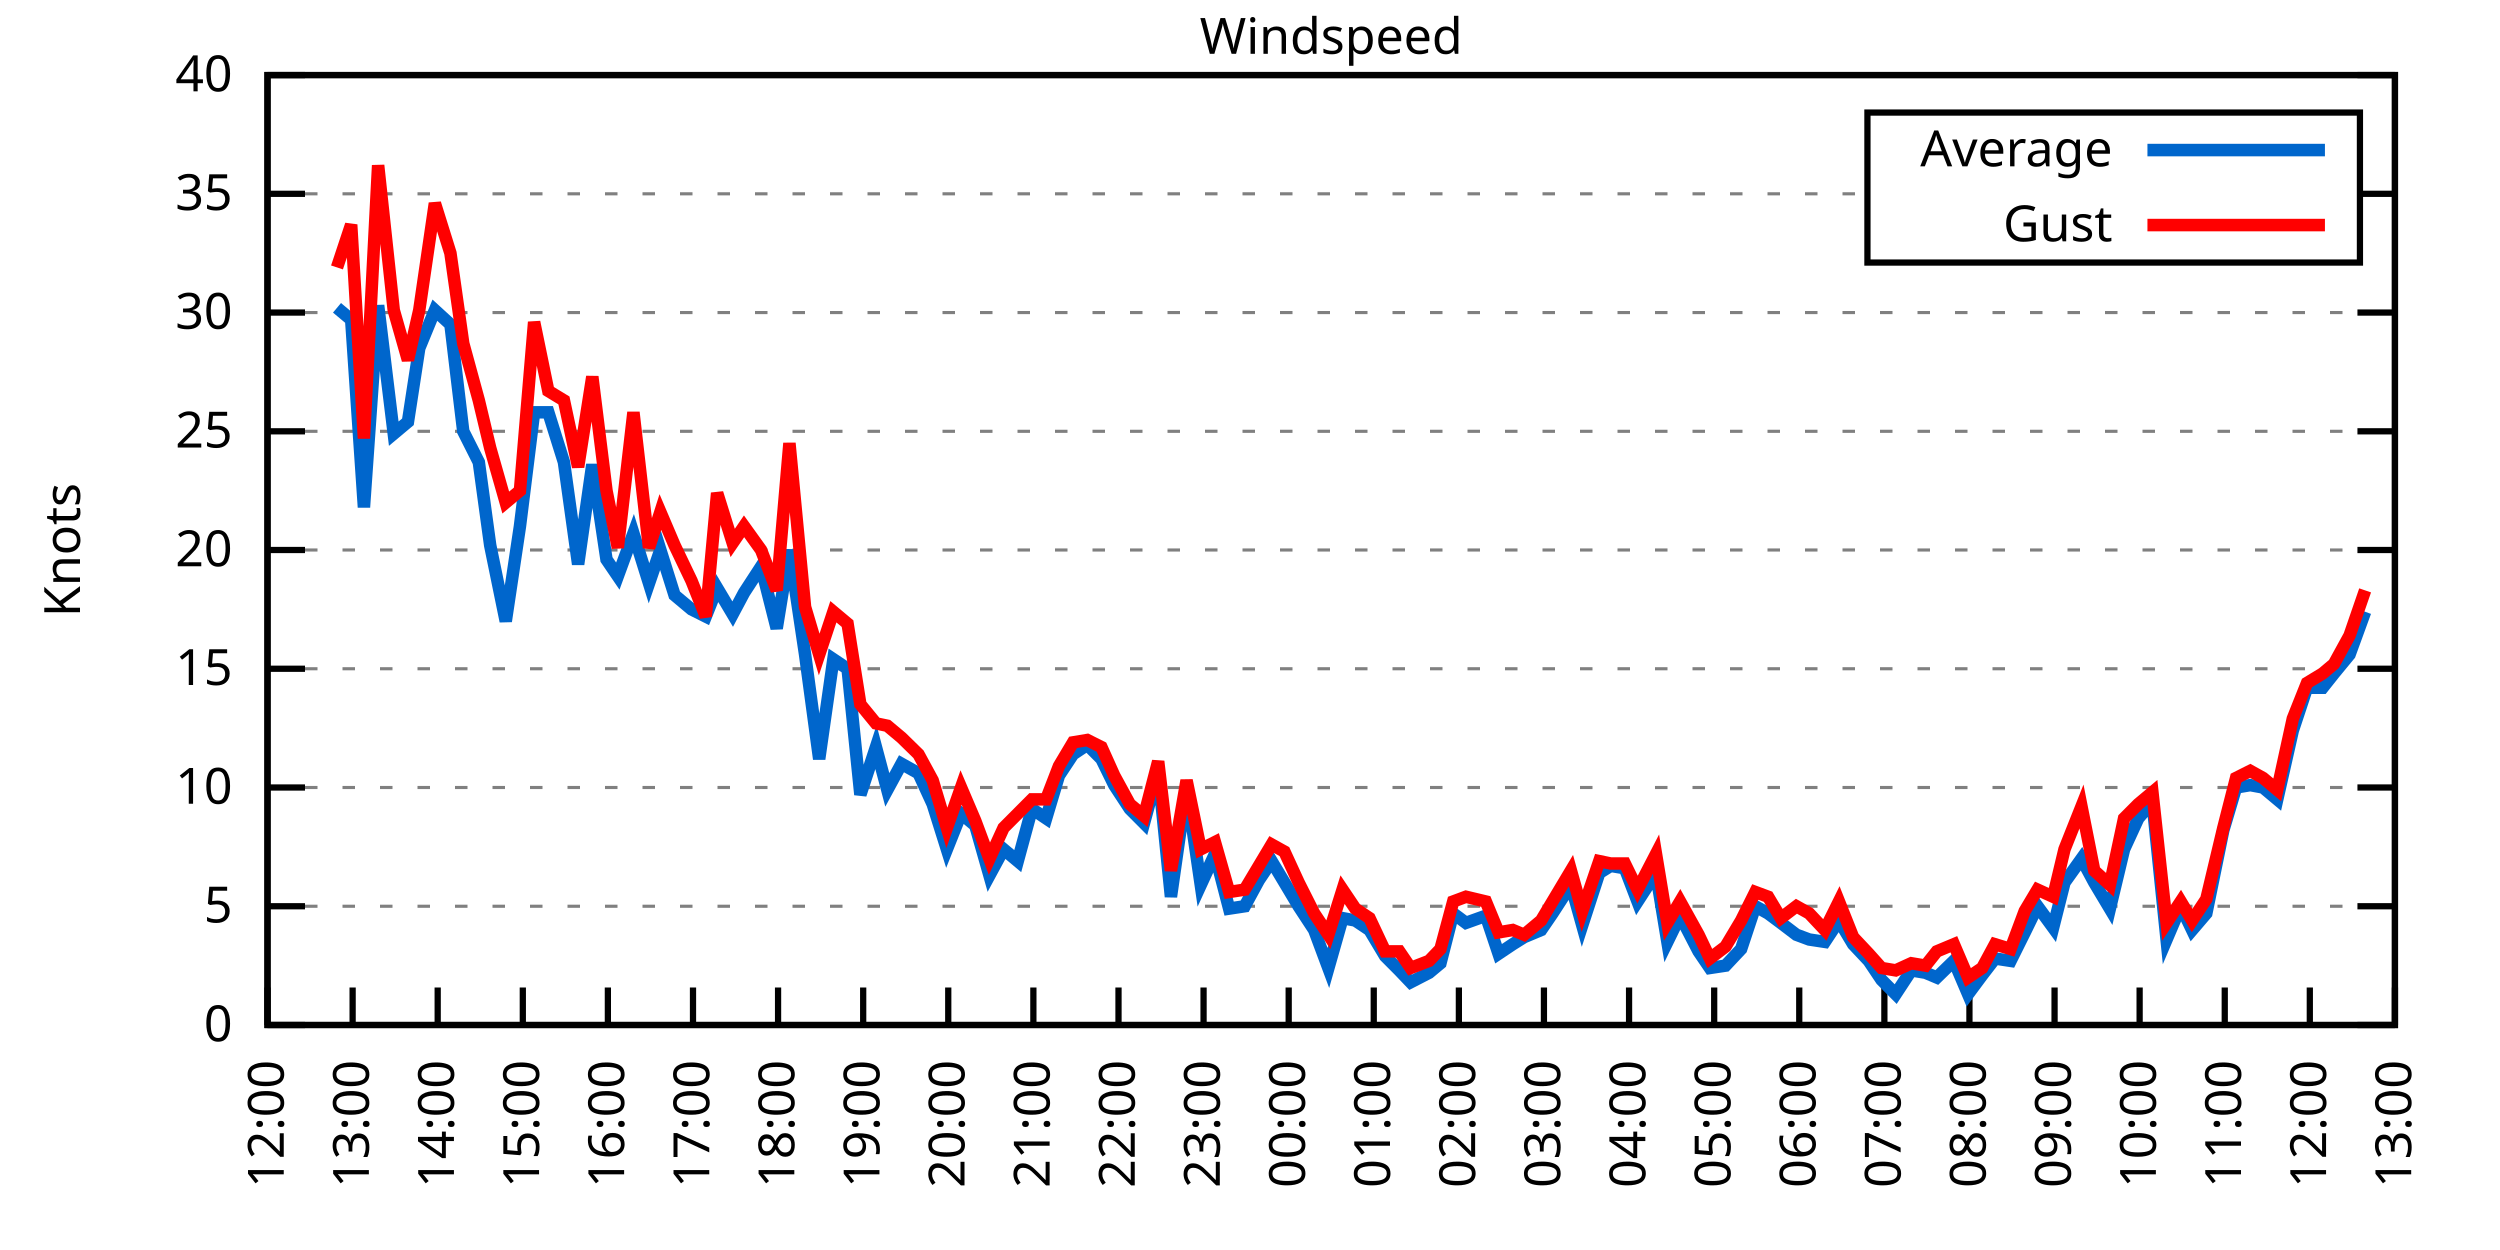
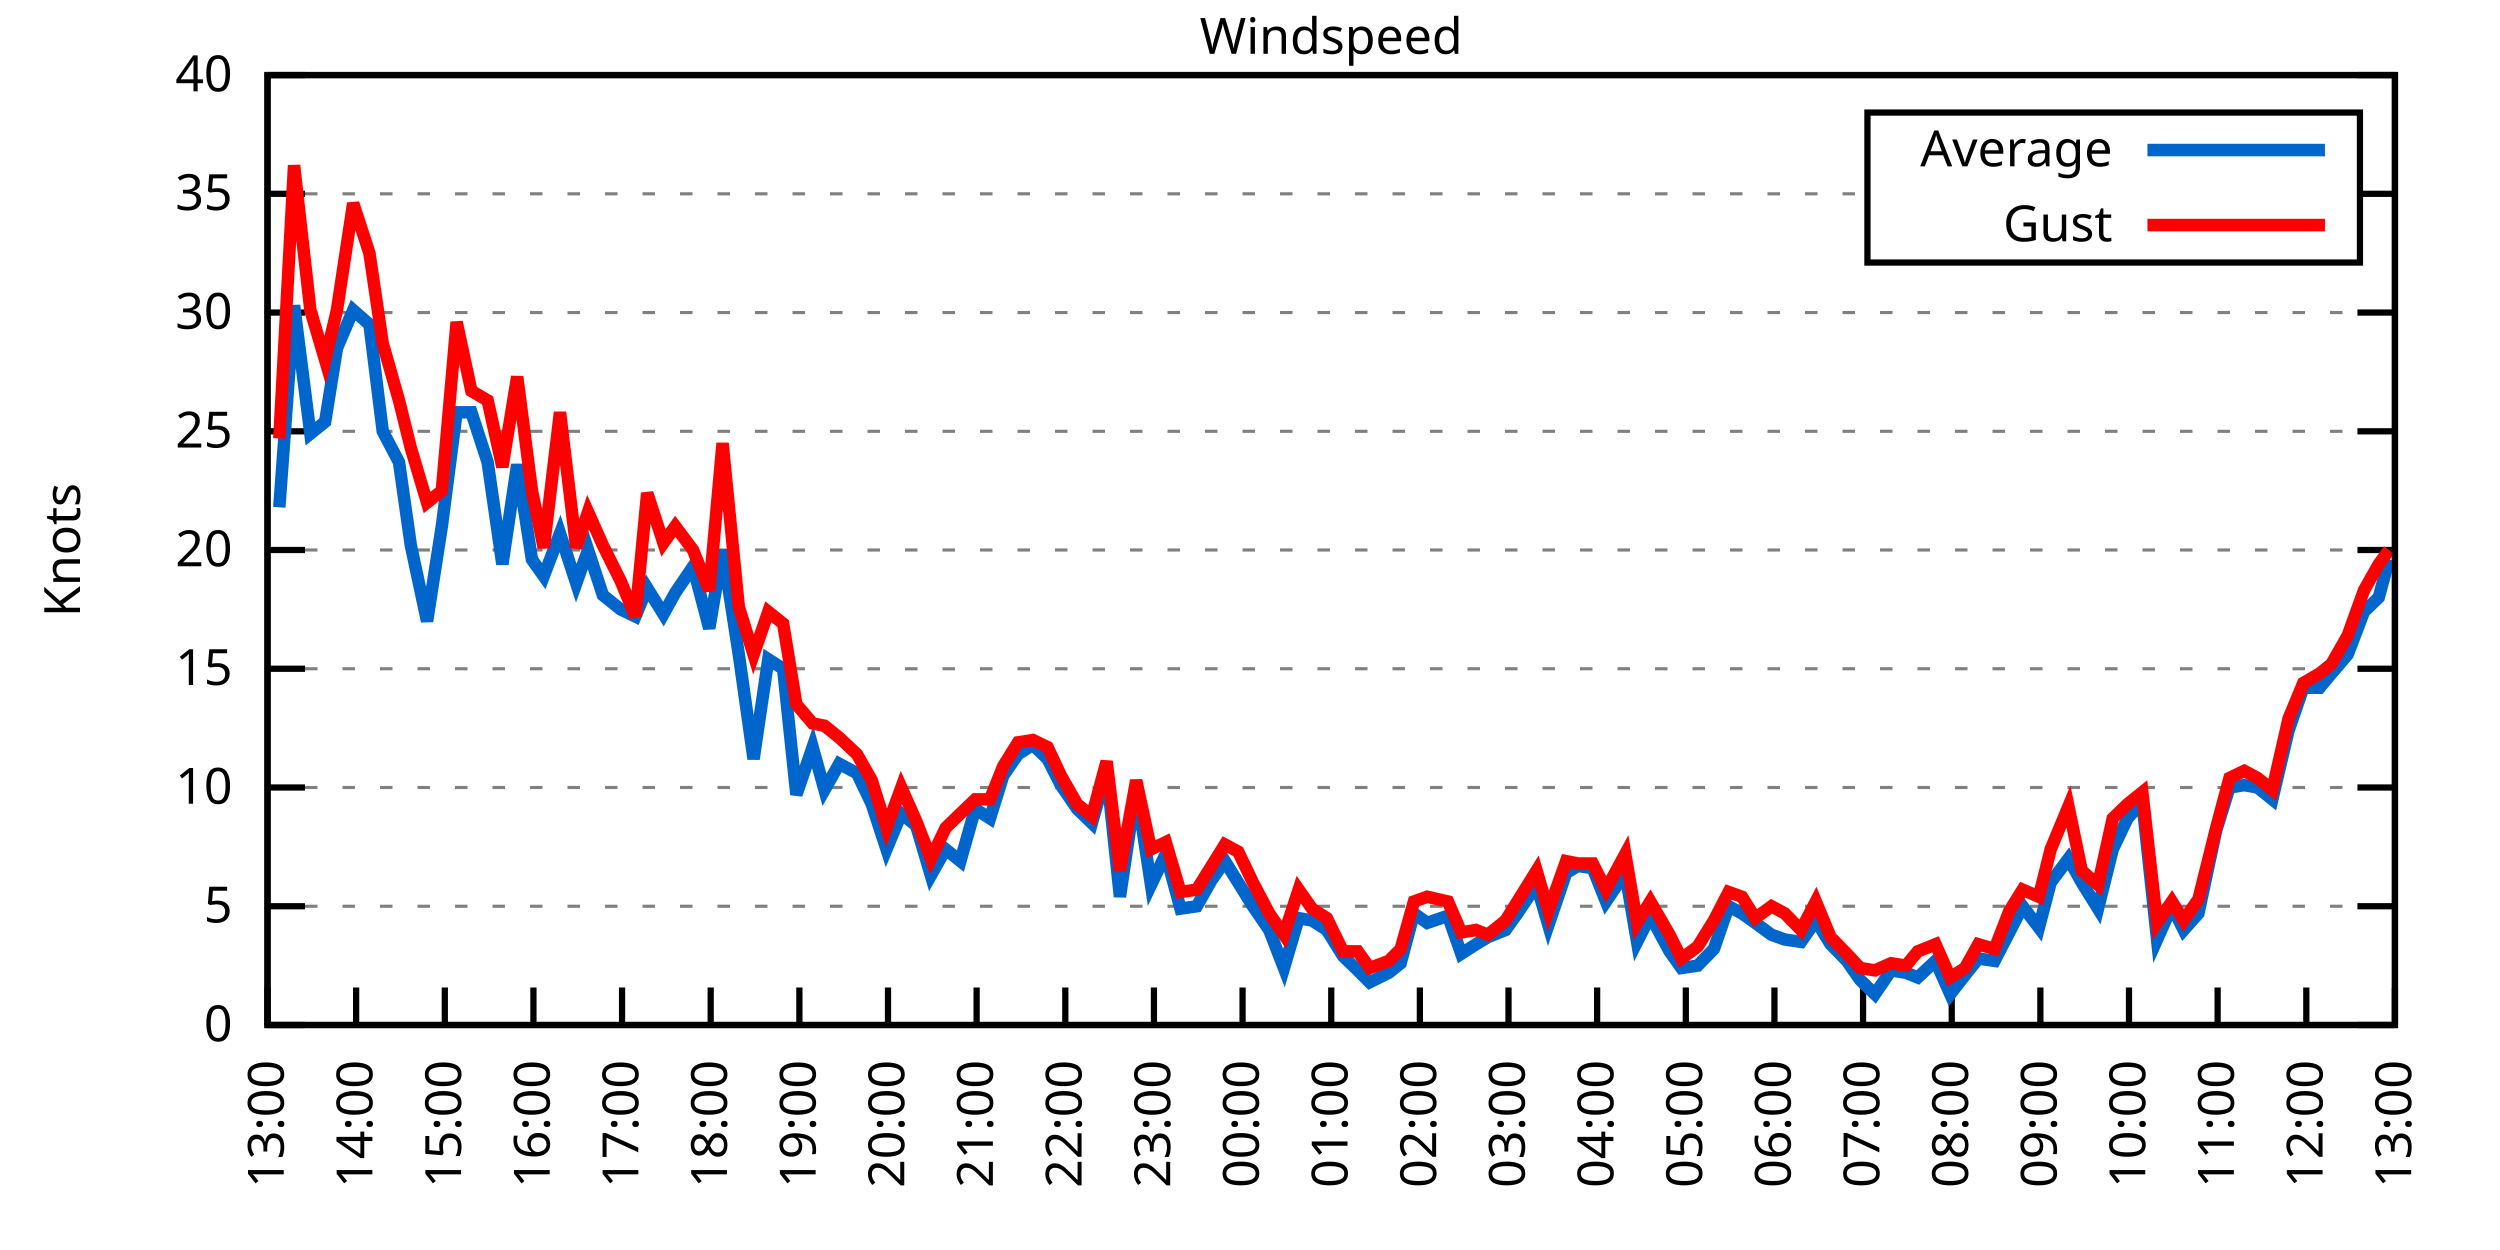
<svg xmlns="http://www.w3.org/2000/svg" xmlns:xlink="http://www.w3.org/1999/xlink" width="400" height="200" viewBox="0 0 400 200">
  <g id="gnuplot_canvas">
    <rect x="0" y="0" width="400" height="200" fill="none" />
    <defs>
      <circle id="gpDot" r="0.5" stroke-width="0.5" stroke="currentColor" />
      <path id="gpPt0" stroke-width="0.333" stroke="currentColor" d="M-1,0 h2 M0,-1 v2" />
      <path id="gpPt1" stroke-width="0.333" stroke="currentColor" d="M-1,-1 L1,1 M1,-1 L-1,1" />
      <path id="gpPt2" stroke-width="0.333" stroke="currentColor" d="M-1,0 L1,0 M0,-1 L0,1 M-1,-1 L1,1 M-1,1 L1,-1" />
      <rect id="gpPt3" stroke-width="0.333" stroke="currentColor" x="-1" y="-1" width="2" height="2" />
      <rect id="gpPt4" stroke-width="0.333" stroke="currentColor" fill="currentColor" x="-1" y="-1" width="2" height="2" />
      <circle id="gpPt5" stroke-width="0.333" stroke="currentColor" cx="0" cy="0" r="1" />
      <use xlink:href="#gpPt5" id="gpPt6" fill="currentColor" stroke="none" />
      <path id="gpPt7" stroke-width="0.333" stroke="currentColor" d="M0,-1.33 L-1.33,0.67 L1.33,0.67 z" />
      <use xlink:href="#gpPt7" id="gpPt8" fill="currentColor" stroke="none" />
      <use xlink:href="#gpPt7" id="gpPt9" stroke="currentColor" transform="rotate(180)" />
      <use xlink:href="#gpPt9" id="gpPt10" fill="currentColor" stroke="none" />
      <use xlink:href="#gpPt3" id="gpPt11" stroke="currentColor" transform="rotate(45)" />
      <use xlink:href="#gpPt11" id="gpPt12" fill="currentColor" stroke="none" />
      <path id="gpPt13" stroke-width="0.333" stroke="currentColor" d="M0,1.330 L1.265,0.411 L0.782,-1.067 L-0.782,-1.076 L-1.265,0.411 z" />
      <use xlink:href="#gpPt13" id="gpPt14" fill="currentColor" stroke="none" />
      <filter id="textbox" filterUnits="objectBoundingBox" x="0" y="0" height="1" width="1">
        <feFlood flood-color="white" flood-opacity="1" result="bgnd" />
        <feComposite in="SourceGraphic" in2="bgnd" operator="atop" />
      </filter>
      <filter id="greybox" filterUnits="objectBoundingBox" x="0" y="0" height="1" width="1">
        <feFlood flood-color="lightgrey" flood-opacity="1" result="grey" />
        <feComposite in="SourceGraphic" in2="grey" operator="atop" />
      </filter>
    </defs>
    <g fill="none" color="white" stroke="currentColor" stroke-width="1.00" stroke-linecap="butt" stroke-linejoin="miter">
</g>
    <g fill="none" color="black" stroke="currentColor" stroke-width="1.00" stroke-linecap="butt" stroke-linejoin="miter">
      <g stroke="none" shape-rendering="crispEdges">
        <polygon fill="rgb(255, 255, 255)" points="42.80,164.00 383.18,164.00 383.18,12.02 42.80,12.02 " />
      </g>
    </g>
    <g fill="none" color="black" stroke="currentColor" stroke-width="1.00" stroke-linecap="butt" stroke-linejoin="miter">
</g>
    <g fill="none" color="black" stroke="black" stroke-width="0.50" stroke-linecap="butt" stroke-linejoin="miter">
</g>
    <g fill="none" color="gray" stroke="currentColor" stroke-width="0.50" stroke-linecap="butt" stroke-linejoin="miter">
      <path stroke="gray" stroke-dasharray="2,4" class="gridline" d="M42.80,164.00 L383.19,164.00  " />
    </g>
    <g fill="none" color="gray" stroke="gray" stroke-width="1.00" stroke-linecap="butt" stroke-linejoin="miter">
</g>
    <g fill="none" color="black" stroke="currentColor" stroke-width="1.00" stroke-linecap="butt" stroke-linejoin="miter">
      <path stroke="black" d="M42.80,164.00 L48.80,164.00 M383.19,164.00 L377.19,164.00  " />
      <g transform="translate(37.20,166.60)" stroke="none" fill="black" font-family="Sans" font-size="8.00" text-anchor="end">
        <text>
          <tspan font-family="Sans"> 0</tspan>
        </text>
      </g>
    </g>
    <g fill="none" color="black" stroke="currentColor" stroke-width="1.00" stroke-linecap="butt" stroke-linejoin="miter">
</g>
    <g fill="none" color="black" stroke="black" stroke-width="0.50" stroke-linecap="butt" stroke-linejoin="miter">
</g>
    <g fill="none" color="gray" stroke="currentColor" stroke-width="0.50" stroke-linecap="butt" stroke-linejoin="miter">
      <path stroke="gray" stroke-dasharray="2,4" class="gridline" d="M42.80,145.00 L383.19,145.00  " />
    </g>
    <g fill="none" color="gray" stroke="gray" stroke-width="1.00" stroke-linecap="butt" stroke-linejoin="miter">
</g>
    <g fill="none" color="black" stroke="currentColor" stroke-width="1.00" stroke-linecap="butt" stroke-linejoin="miter">
      <path stroke="black" d="M42.80,145.00 L48.80,145.00 M383.19,145.00 L377.19,145.00  " />
      <g transform="translate(37.20,147.60)" stroke="none" fill="black" font-family="Sans" font-size="8.00" text-anchor="end">
        <text>
          <tspan font-family="Sans"> 5</tspan>
        </text>
      </g>
    </g>
    <g fill="none" color="black" stroke="currentColor" stroke-width="1.00" stroke-linecap="butt" stroke-linejoin="miter">
</g>
    <g fill="none" color="black" stroke="black" stroke-width="0.50" stroke-linecap="butt" stroke-linejoin="miter">
</g>
    <g fill="none" color="gray" stroke="currentColor" stroke-width="0.50" stroke-linecap="butt" stroke-linejoin="miter">
      <path stroke="gray" stroke-dasharray="2,4" class="gridline" d="M42.80,126.00 L383.19,126.00  " />
    </g>
    <g fill="none" color="gray" stroke="gray" stroke-width="1.00" stroke-linecap="butt" stroke-linejoin="miter">
</g>
    <g fill="none" color="black" stroke="currentColor" stroke-width="1.00" stroke-linecap="butt" stroke-linejoin="miter">
      <path stroke="black" d="M42.80,126.00 L48.80,126.00 M383.19,126.00 L377.19,126.00  " />
      <g transform="translate(37.20,128.60)" stroke="none" fill="black" font-family="Sans" font-size="8.00" text-anchor="end">
        <text>
          <tspan font-family="Sans"> 10</tspan>
        </text>
      </g>
    </g>
    <g fill="none" color="black" stroke="currentColor" stroke-width="1.00" stroke-linecap="butt" stroke-linejoin="miter">
</g>
    <g fill="none" color="black" stroke="black" stroke-width="0.50" stroke-linecap="butt" stroke-linejoin="miter">
</g>
    <g fill="none" color="gray" stroke="currentColor" stroke-width="0.50" stroke-linecap="butt" stroke-linejoin="miter">
      <path stroke="gray" stroke-dasharray="2,4" class="gridline" d="M42.80,107.00 L383.19,107.00  " />
    </g>
    <g fill="none" color="gray" stroke="gray" stroke-width="1.00" stroke-linecap="butt" stroke-linejoin="miter">
</g>
    <g fill="none" color="black" stroke="currentColor" stroke-width="1.00" stroke-linecap="butt" stroke-linejoin="miter">
      <path stroke="black" d="M42.80,107.00 L48.80,107.00 M383.19,107.00 L377.19,107.00  " />
      <g transform="translate(37.20,109.60)" stroke="none" fill="black" font-family="Sans" font-size="8.00" text-anchor="end">
        <text>
          <tspan font-family="Sans"> 15</tspan>
        </text>
      </g>
    </g>
    <g fill="none" color="black" stroke="currentColor" stroke-width="1.00" stroke-linecap="butt" stroke-linejoin="miter">
</g>
    <g fill="none" color="black" stroke="black" stroke-width="0.50" stroke-linecap="butt" stroke-linejoin="miter">
</g>
    <g fill="none" color="gray" stroke="currentColor" stroke-width="0.50" stroke-linecap="butt" stroke-linejoin="miter">
      <path stroke="gray" stroke-dasharray="2,4" class="gridline" d="M42.80,88.00 L383.19,88.00  " />
    </g>
    <g fill="none" color="gray" stroke="gray" stroke-width="1.00" stroke-linecap="butt" stroke-linejoin="miter">
</g>
    <g fill="none" color="black" stroke="currentColor" stroke-width="1.00" stroke-linecap="butt" stroke-linejoin="miter">
      <path stroke="black" d="M42.80,88.00 L48.80,88.00 M383.19,88.00 L377.19,88.00  " />
      <g transform="translate(37.20,90.60)" stroke="none" fill="black" font-family="Sans" font-size="8.00" text-anchor="end">
        <text>
          <tspan font-family="Sans"> 20</tspan>
        </text>
      </g>
    </g>
    <g fill="none" color="black" stroke="currentColor" stroke-width="1.00" stroke-linecap="butt" stroke-linejoin="miter">
</g>
    <g fill="none" color="black" stroke="black" stroke-width="0.50" stroke-linecap="butt" stroke-linejoin="miter">
</g>
    <g fill="none" color="gray" stroke="currentColor" stroke-width="0.50" stroke-linecap="butt" stroke-linejoin="miter">
      <path stroke="gray" stroke-dasharray="2,4" class="gridline" d="M42.80,69.01 L383.19,69.01  " />
    </g>
    <g fill="none" color="gray" stroke="gray" stroke-width="1.00" stroke-linecap="butt" stroke-linejoin="miter">
</g>
    <g fill="none" color="black" stroke="currentColor" stroke-width="1.00" stroke-linecap="butt" stroke-linejoin="miter">
      <path stroke="black" d="M42.80,69.01 L48.80,69.01 M383.19,69.01 L377.19,69.01  " />
      <g transform="translate(37.20,71.61)" stroke="none" fill="black" font-family="Sans" font-size="8.00" text-anchor="end">
        <text>
          <tspan font-family="Sans"> 25</tspan>
        </text>
      </g>
    </g>
    <g fill="none" color="black" stroke="currentColor" stroke-width="1.00" stroke-linecap="butt" stroke-linejoin="miter">
</g>
    <g fill="none" color="black" stroke="black" stroke-width="0.50" stroke-linecap="butt" stroke-linejoin="miter">
</g>
    <g fill="none" color="gray" stroke="currentColor" stroke-width="0.50" stroke-linecap="butt" stroke-linejoin="miter">
      <path stroke="gray" stroke-dasharray="2,4" class="gridline" d="M42.80,50.01 L383.19,50.01  " />
    </g>
    <g fill="none" color="gray" stroke="gray" stroke-width="1.00" stroke-linecap="butt" stroke-linejoin="miter">
</g>
    <g fill="none" color="black" stroke="currentColor" stroke-width="1.00" stroke-linecap="butt" stroke-linejoin="miter">
      <path stroke="black" d="M42.80,50.01 L48.80,50.01 M383.19,50.01 L377.19,50.01  " />
      <g transform="translate(37.20,52.61)" stroke="none" fill="black" font-family="Sans" font-size="8.00" text-anchor="end">
        <text>
          <tspan font-family="Sans"> 30</tspan>
        </text>
      </g>
    </g>
    <g fill="none" color="black" stroke="currentColor" stroke-width="1.00" stroke-linecap="butt" stroke-linejoin="miter">
</g>
    <g fill="none" color="black" stroke="black" stroke-width="0.50" stroke-linecap="butt" stroke-linejoin="miter">
</g>
    <g fill="none" color="gray" stroke="currentColor" stroke-width="0.50" stroke-linecap="butt" stroke-linejoin="miter">
      <path stroke="gray" stroke-dasharray="2,4" class="gridline" d="M42.80,31.01 L298.79,31.01 M377.59,31.01 L383.19,31.01  " />
    </g>
    <g fill="none" color="gray" stroke="gray" stroke-width="1.00" stroke-linecap="butt" stroke-linejoin="miter">
</g>
    <g fill="none" color="black" stroke="currentColor" stroke-width="1.00" stroke-linecap="butt" stroke-linejoin="miter">
      <path stroke="black" d="M42.80,31.01 L48.80,31.01 M383.19,31.01 L377.19,31.01  " />
      <g transform="translate(37.20,33.61)" stroke="none" fill="black" font-family="Sans" font-size="8.00" text-anchor="end">
        <text>
          <tspan font-family="Sans"> 35</tspan>
        </text>
      </g>
    </g>
    <g fill="none" color="black" stroke="currentColor" stroke-width="1.00" stroke-linecap="butt" stroke-linejoin="miter">
</g>
    <g fill="none" color="black" stroke="black" stroke-width="0.50" stroke-linecap="butt" stroke-linejoin="miter">
</g>
    <g fill="none" color="gray" stroke="currentColor" stroke-width="0.50" stroke-linecap="butt" stroke-linejoin="miter">
      <path stroke="gray" stroke-dasharray="2,4" class="gridline" d="M42.80,12.01 L383.19,12.01  " />
    </g>
    <g fill="none" color="gray" stroke="gray" stroke-width="1.00" stroke-linecap="butt" stroke-linejoin="miter">
</g>
    <g fill="none" color="black" stroke="currentColor" stroke-width="1.00" stroke-linecap="butt" stroke-linejoin="miter">
      <path stroke="black" d="M42.80,12.01 L48.80,12.01 M383.19,12.01 L377.19,12.01  " />
      <g transform="translate(37.20,14.61)" stroke="none" fill="black" font-family="Sans" font-size="8.00" text-anchor="end">
        <text>
          <tspan font-family="Sans"> 40</tspan>
        </text>
      </g>
    </g>
    <g fill="none" color="black" stroke="currentColor" stroke-width="1.00" stroke-linecap="butt" stroke-linejoin="miter">
      <path stroke="black" d="M42.80,164.00 L42.80,158.00  " />
      <g transform="translate(45.40,169.60) rotate(270.00)" stroke="none" fill="black" font-family="Sans" font-size="8.00" text-anchor="end">
        <text>
-           <tspan font-family="Sans">12:00</tspan>
-         </text>
-       </g>
-     </g>
-     <g fill="none" color="black" stroke="currentColor" stroke-width="1.00" stroke-linecap="butt" stroke-linejoin="miter">
-       <path stroke="black" d="M56.42,164.00 L56.42,158.00  " />
-       <g transform="translate(59.02,169.60) rotate(270.00)" stroke="none" fill="black" font-family="Sans" font-size="8.00" text-anchor="end">
-         <text>
          <tspan font-family="Sans">13:00</tspan>
        </text>
      </g>
    </g>
    <g fill="none" color="black" stroke="currentColor" stroke-width="1.00" stroke-linecap="butt" stroke-linejoin="miter">
-       <path stroke="black" d="M70.03,164.00 L70.03,158.00  " />
-       <g transform="translate(72.63,169.60) rotate(270.00)" stroke="none" fill="black" font-family="Sans" font-size="8.00" text-anchor="end">
+       <path stroke="black" d="M56.98,164.00 L56.98,158.00  " />
+       <g transform="translate(59.58,169.60) rotate(270.00)" stroke="none" fill="black" font-family="Sans" font-size="8.00" text-anchor="end">
        <text>
          <tspan font-family="Sans">14:00</tspan>
        </text>
      </g>
    </g>
    <g fill="none" color="black" stroke="currentColor" stroke-width="1.00" stroke-linecap="butt" stroke-linejoin="miter">
-       <path stroke="black" d="M83.65,164.00 L83.65,158.00  " />
-       <g transform="translate(86.25,169.60) rotate(270.00)" stroke="none" fill="black" font-family="Sans" font-size="8.00" text-anchor="end">
+       <path stroke="black" d="M71.17,164.00 L71.17,158.00  " />
+       <g transform="translate(73.77,169.60) rotate(270.00)" stroke="none" fill="black" font-family="Sans" font-size="8.00" text-anchor="end">
        <text>
          <tspan font-family="Sans">15:00</tspan>
        </text>
      </g>
    </g>
    <g fill="none" color="black" stroke="currentColor" stroke-width="1.00" stroke-linecap="butt" stroke-linejoin="miter">
-       <path stroke="black" d="M97.26,164.00 L97.26,158.00  " />
-       <g transform="translate(99.86,169.60) rotate(270.00)" stroke="none" fill="black" font-family="Sans" font-size="8.00" text-anchor="end">
+       <path stroke="black" d="M85.35,164.00 L85.35,158.00  " />
+       <g transform="translate(87.95,169.60) rotate(270.00)" stroke="none" fill="black" font-family="Sans" font-size="8.00" text-anchor="end">
        <text>
          <tspan font-family="Sans">16:00</tspan>
        </text>
      </g>
    </g>
    <g fill="none" color="black" stroke="currentColor" stroke-width="1.00" stroke-linecap="butt" stroke-linejoin="miter">
-       <path stroke="black" d="M110.88,164.00 L110.88,158.00  " />
-       <g transform="translate(113.48,169.60) rotate(270.00)" stroke="none" fill="black" font-family="Sans" font-size="8.00" text-anchor="end">
+       <path stroke="black" d="M99.53,164.00 L99.53,158.00  " />
+       <g transform="translate(102.13,169.60) rotate(270.00)" stroke="none" fill="black" font-family="Sans" font-size="8.00" text-anchor="end">
        <text>
          <tspan font-family="Sans">17:00</tspan>
        </text>
      </g>
    </g>
    <g fill="none" color="black" stroke="currentColor" stroke-width="1.00" stroke-linecap="butt" stroke-linejoin="miter">
-       <path stroke="black" d="M124.49,164.00 L124.49,158.00  " />
-       <g transform="translate(127.09,169.60) rotate(270.00)" stroke="none" fill="black" font-family="Sans" font-size="8.00" text-anchor="end">
+       <path stroke="black" d="M113.71,164.00 L113.71,158.00  " />
+       <g transform="translate(116.31,169.60) rotate(270.00)" stroke="none" fill="black" font-family="Sans" font-size="8.00" text-anchor="end">
        <text>
          <tspan font-family="Sans">18:00</tspan>
        </text>
      </g>
    </g>
    <g fill="none" color="black" stroke="currentColor" stroke-width="1.00" stroke-linecap="butt" stroke-linejoin="miter">
-       <path stroke="black" d="M138.11,164.00 L138.11,158.00  " />
-       <g transform="translate(140.71,169.60) rotate(270.00)" stroke="none" fill="black" font-family="Sans" font-size="8.00" text-anchor="end">
+       <path stroke="black" d="M127.90,164.00 L127.90,158.00  " />
+       <g transform="translate(130.50,169.60) rotate(270.00)" stroke="none" fill="black" font-family="Sans" font-size="8.00" text-anchor="end">
        <text>
          <tspan font-family="Sans">19:00</tspan>
        </text>
      </g>
    </g>
    <g fill="none" color="black" stroke="currentColor" stroke-width="1.00" stroke-linecap="butt" stroke-linejoin="miter">
-       <path stroke="black" d="M151.72,164.00 L151.72,158.00  " />
-       <g transform="translate(154.32,169.60) rotate(270.00)" stroke="none" fill="black" font-family="Sans" font-size="8.00" text-anchor="end">
+       <path stroke="black" d="M142.08,164.00 L142.08,158.00  " />
+       <g transform="translate(144.68,169.60) rotate(270.00)" stroke="none" fill="black" font-family="Sans" font-size="8.00" text-anchor="end">
        <text>
          <tspan font-family="Sans">20:00</tspan>
        </text>
      </g>
    </g>
    <g fill="none" color="black" stroke="currentColor" stroke-width="1.00" stroke-linecap="butt" stroke-linejoin="miter">
-       <path stroke="black" d="M165.34,164.00 L165.34,158.00  " />
-       <g transform="translate(167.94,169.60) rotate(270.00)" stroke="none" fill="black" font-family="Sans" font-size="8.00" text-anchor="end">
+       <path stroke="black" d="M156.26,164.00 L156.26,158.00  " />
+       <g transform="translate(158.86,169.60) rotate(270.00)" stroke="none" fill="black" font-family="Sans" font-size="8.00" text-anchor="end">
        <text>
          <tspan font-family="Sans">21:00</tspan>
        </text>
      </g>
    </g>
    <g fill="none" color="black" stroke="currentColor" stroke-width="1.00" stroke-linecap="butt" stroke-linejoin="miter">
-       <path stroke="black" d="M178.96,164.00 L178.96,158.00  " />
-       <g transform="translate(181.56,169.60) rotate(270.00)" stroke="none" fill="black" font-family="Sans" font-size="8.00" text-anchor="end">
+       <path stroke="black" d="M170.45,164.00 L170.45,158.00  " />
+       <g transform="translate(173.05,169.60) rotate(270.00)" stroke="none" fill="black" font-family="Sans" font-size="8.00" text-anchor="end">
        <text>
          <tspan font-family="Sans">22:00</tspan>
        </text>
      </g>
    </g>
    <g fill="none" color="black" stroke="currentColor" stroke-width="1.00" stroke-linecap="butt" stroke-linejoin="miter">
-       <path stroke="black" d="M192.57,164.00 L192.57,158.00  " />
-       <g transform="translate(195.17,169.60) rotate(270.00)" stroke="none" fill="black" font-family="Sans" font-size="8.00" text-anchor="end">
+       <path stroke="black" d="M184.63,164.00 L184.63,158.00  " />
+       <g transform="translate(187.23,169.60) rotate(270.00)" stroke="none" fill="black" font-family="Sans" font-size="8.00" text-anchor="end">
        <text>
          <tspan font-family="Sans">23:00</tspan>
        </text>
      </g>
    </g>
    <g fill="none" color="black" stroke="currentColor" stroke-width="1.00" stroke-linecap="butt" stroke-linejoin="miter">
-       <path stroke="black" d="M206.19,164.00 L206.19,158.00  " />
-       <g transform="translate(208.79,169.60) rotate(270.00)" stroke="none" fill="black" font-family="Sans" font-size="8.00" text-anchor="end">
+       <path stroke="black" d="M198.81,164.00 L198.81,158.00  " />
+       <g transform="translate(201.41,169.60) rotate(270.00)" stroke="none" fill="black" font-family="Sans" font-size="8.00" text-anchor="end">
        <text>
          <tspan font-family="Sans">00:00</tspan>
        </text>
      </g>
    </g>
    <g fill="none" color="black" stroke="currentColor" stroke-width="1.00" stroke-linecap="butt" stroke-linejoin="miter">
-       <path stroke="black" d="M219.80,164.00 L219.80,158.00  " />
-       <g transform="translate(222.40,169.60) rotate(270.00)" stroke="none" fill="black" font-family="Sans" font-size="8.00" text-anchor="end">
+       <path stroke="black" d="M213.00,164.00 L213.00,158.00  " />
+       <g transform="translate(215.60,169.60) rotate(270.00)" stroke="none" fill="black" font-family="Sans" font-size="8.00" text-anchor="end">
        <text>
          <tspan font-family="Sans">01:00</tspan>
        </text>
      </g>
    </g>
    <g fill="none" color="black" stroke="currentColor" stroke-width="1.00" stroke-linecap="butt" stroke-linejoin="miter">
-       <path stroke="black" d="M233.42,164.00 L233.42,158.00  " />
-       <g transform="translate(236.02,169.60) rotate(270.00)" stroke="none" fill="black" font-family="Sans" font-size="8.00" text-anchor="end">
+       <path stroke="black" d="M227.18,164.00 L227.18,158.00  " />
+       <g transform="translate(229.78,169.60) rotate(270.00)" stroke="none" fill="black" font-family="Sans" font-size="8.00" text-anchor="end">
        <text>
          <tspan font-family="Sans">02:00</tspan>
        </text>
      </g>
    </g>
    <g fill="none" color="black" stroke="currentColor" stroke-width="1.00" stroke-linecap="butt" stroke-linejoin="miter">
-       <path stroke="black" d="M247.03,164.00 L247.03,158.00  " />
-       <g transform="translate(249.63,169.60) rotate(270.00)" stroke="none" fill="black" font-family="Sans" font-size="8.00" text-anchor="end">
+       <path stroke="black" d="M241.36,164.00 L241.36,158.00  " />
+       <g transform="translate(243.96,169.60) rotate(270.00)" stroke="none" fill="black" font-family="Sans" font-size="8.00" text-anchor="end">
        <text>
          <tspan font-family="Sans">03:00</tspan>
        </text>
      </g>
    </g>
    <g fill="none" color="black" stroke="currentColor" stroke-width="1.00" stroke-linecap="butt" stroke-linejoin="miter">
-       <path stroke="black" d="M260.65,164.00 L260.65,158.00  " />
-       <g transform="translate(263.25,169.60) rotate(270.00)" stroke="none" fill="black" font-family="Sans" font-size="8.00" text-anchor="end">
+       <path stroke="black" d="M255.54,164.00 L255.54,158.00  " />
+       <g transform="translate(258.14,169.60) rotate(270.00)" stroke="none" fill="black" font-family="Sans" font-size="8.00" text-anchor="end">
        <text>
          <tspan font-family="Sans">04:00</tspan>
        </text>
      </g>
    </g>
    <g fill="none" color="black" stroke="currentColor" stroke-width="1.00" stroke-linecap="butt" stroke-linejoin="miter">
-       <path stroke="black" d="M274.27,164.00 L274.27,158.00  " />
-       <g transform="translate(276.87,169.60) rotate(270.00)" stroke="none" fill="black" font-family="Sans" font-size="8.00" text-anchor="end">
+       <path stroke="black" d="M269.73,164.00 L269.73,158.00  " />
+       <g transform="translate(272.33,169.60) rotate(270.00)" stroke="none" fill="black" font-family="Sans" font-size="8.00" text-anchor="end">
        <text>
          <tspan font-family="Sans">05:00</tspan>
        </text>
      </g>
    </g>
    <g fill="none" color="black" stroke="currentColor" stroke-width="1.00" stroke-linecap="butt" stroke-linejoin="miter">
-       <path stroke="black" d="M287.88,164.00 L287.88,158.00  " />
-       <g transform="translate(290.48,169.60) rotate(270.00)" stroke="none" fill="black" font-family="Sans" font-size="8.00" text-anchor="end">
+       <path stroke="black" d="M283.91,164.00 L283.91,158.00  " />
+       <g transform="translate(286.51,169.60) rotate(270.00)" stroke="none" fill="black" font-family="Sans" font-size="8.00" text-anchor="end">
        <text>
          <tspan font-family="Sans">06:00</tspan>
        </text>
      </g>
    </g>
    <g fill="none" color="black" stroke="currentColor" stroke-width="1.00" stroke-linecap="butt" stroke-linejoin="miter">
-       <path stroke="black" d="M301.50,164.00 L301.50,158.00  " />
-       <g transform="translate(304.10,169.60) rotate(270.00)" stroke="none" fill="black" font-family="Sans" font-size="8.00" text-anchor="end">
+       <path stroke="black" d="M298.09,164.00 L298.09,158.00  " />
+       <g transform="translate(300.69,169.60) rotate(270.00)" stroke="none" fill="black" font-family="Sans" font-size="8.00" text-anchor="end">
        <text>
          <tspan font-family="Sans">07:00</tspan>
        </text>
      </g>
    </g>
    <g fill="none" color="black" stroke="currentColor" stroke-width="1.00" stroke-linecap="butt" stroke-linejoin="miter">
-       <path stroke="black" d="M315.11,164.00 L315.11,158.00  " />
-       <g transform="translate(317.71,169.60) rotate(270.00)" stroke="none" fill="black" font-family="Sans" font-size="8.00" text-anchor="end">
+       <path stroke="black" d="M312.28,164.00 L312.28,158.00  " />
+       <g transform="translate(314.88,169.60) rotate(270.00)" stroke="none" fill="black" font-family="Sans" font-size="8.00" text-anchor="end">
        <text>
          <tspan font-family="Sans">08:00</tspan>
        </text>
      </g>
    </g>
    <g fill="none" color="black" stroke="currentColor" stroke-width="1.00" stroke-linecap="butt" stroke-linejoin="miter">
-       <path stroke="black" d="M328.73,164.00 L328.73,158.00  " />
-       <g transform="translate(331.33,169.60) rotate(270.00)" stroke="none" fill="black" font-family="Sans" font-size="8.00" text-anchor="end">
+       <path stroke="black" d="M326.46,164.00 L326.46,158.00  " />
+       <g transform="translate(329.06,169.60) rotate(270.00)" stroke="none" fill="black" font-family="Sans" font-size="8.00" text-anchor="end">
        <text>
          <tspan font-family="Sans">09:00</tspan>
        </text>
      </g>
    </g>
    <g fill="none" color="black" stroke="currentColor" stroke-width="1.00" stroke-linecap="butt" stroke-linejoin="miter">
-       <path stroke="black" d="M342.34,164.00 L342.34,158.00  " />
-       <g transform="translate(344.94,169.60) rotate(270.00)" stroke="none" fill="black" font-family="Sans" font-size="8.00" text-anchor="end">
+       <path stroke="black" d="M340.64,164.00 L340.64,158.00  " />
+       <g transform="translate(343.24,169.60) rotate(270.00)" stroke="none" fill="black" font-family="Sans" font-size="8.00" text-anchor="end">
        <text>
          <tspan font-family="Sans">10:00</tspan>
        </text>
      </g>
    </g>
    <g fill="none" color="black" stroke="currentColor" stroke-width="1.00" stroke-linecap="butt" stroke-linejoin="miter">
-       <path stroke="black" d="M355.96,164.00 L355.96,158.00  " />
-       <g transform="translate(358.56,169.60) rotate(270.00)" stroke="none" fill="black" font-family="Sans" font-size="8.00" text-anchor="end">
+       <path stroke="black" d="M354.82,164.00 L354.82,158.00  " />
+       <g transform="translate(357.42,169.60) rotate(270.00)" stroke="none" fill="black" font-family="Sans" font-size="8.00" text-anchor="end">
        <text>
          <tspan font-family="Sans">11:00</tspan>
        </text>
      </g>
    </g>
    <g fill="none" color="black" stroke="currentColor" stroke-width="1.00" stroke-linecap="butt" stroke-linejoin="miter">
-       <path stroke="black" d="M369.57,164.00 L369.57,158.00  " />
-       <g transform="translate(372.17,169.60) rotate(270.00)" stroke="none" fill="black" font-family="Sans" font-size="8.00" text-anchor="end">
+       <path stroke="black" d="M369.01,164.00 L369.01,158.00  " />
+       <g transform="translate(371.61,169.60) rotate(270.00)" stroke="none" fill="black" font-family="Sans" font-size="8.00" text-anchor="end">
        <text>
          <tspan font-family="Sans">12:00</tspan>
        </text>
      </g>
    </g>
    <g fill="none" color="black" stroke="currentColor" stroke-width="1.00" stroke-linecap="butt" stroke-linejoin="miter">
      <path stroke="black" d="M383.19,164.00 L383.19,158.00  " />
      <g transform="translate(385.79,169.60) rotate(270.00)" stroke="none" fill="black" font-family="Sans" font-size="8.00" text-anchor="end">
        <text>
          <tspan font-family="Sans">13:00</tspan>
        </text>
      </g>
    </g>
    <g fill="none" color="black" stroke="currentColor" stroke-width="1.00" stroke-linecap="butt" stroke-linejoin="miter">
</g>
    <g fill="none" color="black" stroke="currentColor" stroke-width="1.00" stroke-linecap="butt" stroke-linejoin="miter">
      <path stroke="black" d="M42.80,12.01 L42.80,164.00 L383.19,164.00 L383.19,12.01 L42.80,12.01 Z  " />
    </g>
    <g fill="none" color="black" stroke="currentColor" stroke-width="1.00" stroke-linecap="butt" stroke-linejoin="miter">
</g>
    <g fill="none" color="black" stroke="currentColor" stroke-width="1.00" stroke-linecap="butt" stroke-linejoin="miter">
      <path stroke="black" d="M298.79,42.01 L298.79,18.01 L377.59,18.01 L377.59,42.01 L298.79,42.01 Z  " />
    </g>
    <g id="Windspeed_plot_1">
      <g fill="none" color="white" stroke="black" stroke-width="2.00" stroke-linecap="butt" stroke-linejoin="miter">
</g>
      <g fill="none" color="black" stroke="currentColor" stroke-width="2.00" stroke-linecap="butt" stroke-linejoin="miter">
        <g transform="translate(337.99,26.61)" stroke="none" fill="black" font-family="Sans" font-size="8.00" text-anchor="end">
          <text>
            <tspan font-family="Sans">Average</tspan>
          </text>
        </g>
      </g>
      <g fill="none" color="black" stroke="currentColor" stroke-width="2.00" stroke-linecap="butt" stroke-linejoin="miter">
-         <path stroke="rgb(  0, 102, 204)" d="M343.59,24.01 L371.99,24.01 M53.92,49.25 L56.19,51.15 L58.23,81.17 L60.50,48.87 L63.00,69.39 L65.27,67.49   L67.08,55.71 L69.58,49.63 L72.07,51.91 L74.12,69.01 L76.61,73.95 L78.43,87.25 L80.92,99.40 L83.19,84.21   L85.46,65.97 L87.73,65.97 L90.23,73.95 L92.50,90.28 L94.77,74.33 L97.04,89.52 L98.85,92.18 L101.35,85.35   L103.84,93.32 L105.66,88.00 L107.93,95.22 L110.65,97.50 L112.92,98.64 L114.74,94.08 L117.23,98.26 L119.05,94.84   L121.77,90.66 L124.27,100.54 L126.31,88.00 L128.81,104.72 L131.07,121.44 L133.34,105.48 L135.61,107.00 L137.66,127.14   L140.15,119.54 L141.97,126.38 L144.24,122.20 L146.96,123.72 L149.23,128.66 L151.50,135.88 L153.77,130.18 L156.04,132.08   L158.31,140.06 L160.57,135.88 L162.84,137.78 L165.11,129.42 L167.38,130.94 L169.43,124.10 L171.69,120.68 L173.96,119.16   L176.23,121.44 L178.28,125.62 L180.77,129.42 L183.04,131.70 L185.31,123.34 L187.35,143.48 L189.85,126.00 L192.12,141.58   L194.39,136.64 L196.66,145.38 L199.15,145.00 L201.42,140.82 L203.46,137.78 L205.51,141.20 L207.78,145.00 L210.27,148.80   L212.54,154.88 L214.81,146.90 L216.85,147.28 L219.12,148.80 L221.62,152.98 L223.89,155.26 L225.70,157.16 L228.65,155.64   L230.47,154.12 L232.51,146.14 L234.55,147.66 L237.73,146.52 L239.77,152.60 L242.04,151.08 L243.86,149.94 L246.58,148.80   L248.40,146.14 L251.35,141.58 L253.16,148.04 L255.88,139.68 L257.70,138.54 L259.97,138.92 L262.01,144.24 L264.96,139.68   L266.78,150.70 L268.82,146.52 L271.77,152.22 L273.58,154.88 L276.08,154.50 L278.58,151.84 L280.85,145.00 L282.89,146.14   L284.93,147.66 L287.43,149.56 L289.47,150.32 L291.97,150.70 L294.23,147.28 L296.50,151.08 L299.00,153.74 L301.04,156.78   L303.31,159.06 L305.81,155.26 L308.08,155.64 L309.89,156.40 L312.62,153.74 L314.89,159.06 L317.15,156.02 L319.20,153.36   L321.69,153.74 L323.96,149.18 L326.00,145.00 L328.50,148.42 L330.32,141.20 L333.04,137.40 L335.08,141.20 L337.58,145.38   L339.85,135.88 L342.12,130.94 L344.39,128.28 L346.65,150.32 L348.92,145.00 L350.74,148.80 L353.01,146.14 L355.73,132.84   L357.77,126.00 L360.04,125.62 L362.09,126.00 L364.36,127.90 L366.85,116.88 L369.12,110.04 L371.62,110.04 L373.43,107.76   L375.93,104.72 L378.42,97.88  " />
+         <path stroke="rgb(  0, 102, 204)" d="M343.59,24.01 L371.99,24.01 M44.69,81.17 L47.05,48.87 L49.66,69.39 L52.02,67.49 L53.91,55.71 L56.51,49.63   L59.11,51.91 L61.24,69.01 L63.84,73.95 L65.73,87.25 L68.33,99.40 L70.69,84.21 L73.06,65.97 L75.42,65.97   L78.02,73.95 L80.38,90.28 L82.75,74.33 L85.11,89.52 L87.00,92.18 L89.60,85.35 L92.20,93.32 L94.09,88.00   L96.46,95.22 L99.30,97.50 L101.66,98.64 L103.55,94.08 L106.15,98.26 L108.04,94.84 L110.88,90.66 L113.48,100.54   L115.61,88.00 L118.21,104.72 L120.57,121.44 L122.93,105.48 L125.30,107.00 L127.42,127.14 L130.02,119.54 L131.92,126.38   L134.28,122.20 L137.12,123.72 L139.48,128.66 L141.84,135.88 L144.21,130.18 L146.57,132.08 L148.94,140.06 L151.30,135.88   L153.66,137.78 L156.03,129.42 L158.39,130.94 L160.52,124.10 L162.88,120.68 L165.25,119.16 L167.61,121.44 L169.74,125.62   L172.34,129.42 L174.70,131.70 L177.06,123.34 L179.19,143.48 L181.79,126.00 L184.16,141.58 L186.52,136.64 L188.88,145.38   L191.48,145.00 L193.85,140.82 L195.98,137.78 L198.10,141.20 L200.47,145.00 L203.07,148.80 L205.43,154.88 L207.79,146.90   L209.92,147.28 L212.29,148.80 L214.89,152.98 L217.25,155.26 L219.14,157.16 L222.21,155.64 L224.10,154.12 L226.23,146.14   L228.36,147.66 L231.67,146.52 L233.80,152.60 L236.16,151.08 L238.05,149.94 L240.89,148.80 L242.78,146.14 L245.85,141.58   L247.74,148.04 L250.58,139.68 L252.47,138.54 L254.83,138.92 L256.96,144.24 L260.04,139.68 L261.93,150.70 L264.05,146.52   L267.13,152.22 L269.02,154.88 L271.62,154.50 L274.22,151.84 L276.58,145.00 L278.71,146.14 L280.84,147.66 L283.44,149.56   L285.56,150.32 L288.16,150.70 L290.53,147.28 L292.89,151.08 L295.49,153.74 L297.62,156.78 L299.98,159.06 L302.58,155.26   L304.95,155.64 L306.84,156.40 L309.68,153.74 L312.04,159.06 L314.40,156.02 L316.53,153.36 L319.13,153.74 L321.49,149.18   L323.62,145.00 L326.22,148.42 L328.11,141.20 L330.95,137.40 L333.08,141.20 L335.68,145.38 L338.04,135.88 L340.40,130.94   L342.77,128.28 L345.13,150.32 L347.50,145.00 L349.39,148.80 L351.75,146.14 L354.59,132.84 L356.72,126.00 L359.08,125.62   L361.21,126.00 L363.57,127.90 L366.17,116.88 L368.53,110.04 L371.13,110.04 L373.03,107.76 L375.63,104.72 L378.23,97.88   L380.59,95.60 L382.24,89.52  " />
      </g>
    </g>
    <g id="Windspeed_plot_2">
      <g fill="none" color="black" stroke="currentColor" stroke-width="2.00" stroke-linecap="butt" stroke-linejoin="miter">
        <g transform="translate(337.99,38.61)" stroke="none" fill="black" font-family="Sans" font-size="8.00" text-anchor="end">
          <text>
            <tspan font-family="Sans">Gust</tspan>
          </text>
        </g>
      </g>
      <g fill="none" color="black" stroke="currentColor" stroke-width="2.00" stroke-linecap="butt" stroke-linejoin="miter">
-         <path stroke="rgb(255,   0,   0)" d="M343.59,36.01 L371.99,36.01 M53.92,42.79 L56.19,35.95 L58.23,70.15 L60.50,26.45 L63.00,49.63 L65.27,57.61   L67.08,49.63 L69.58,32.53 L72.07,40.51 L74.12,54.95 L76.61,64.07 L78.43,71.67 L80.92,80.41 L83.19,78.51   L85.46,51.53 L87.73,62.55 L90.23,64.07 L92.50,74.71 L94.77,60.27 L97.04,78.51 L98.85,87.63 L101.35,65.97   L103.84,87.63 L105.66,81.93 L107.93,87.25 L110.65,92.94 L112.92,98.64 L114.74,78.89 L117.23,86.87 L119.05,84.21   L121.77,88.00 L124.27,94.46 L126.31,70.91 L128.81,97.12 L131.07,104.72 L133.34,97.88 L135.61,99.78 L137.66,112.70   L140.15,115.74 L141.97,116.12 L144.24,118.02 L146.96,120.68 L149.23,124.86 L151.50,132.46 L153.77,126.00 L156.04,131.32   L158.31,137.40 L160.57,132.46 L162.84,130.18 L165.11,127.90 L167.38,127.90 L169.43,122.58 L171.69,118.78 L173.96,118.40   L176.23,119.54 L178.28,124.10 L180.77,128.66 L183.04,130.56 L185.31,121.82 L187.35,139.30 L189.85,124.86 L192.12,135.88   L194.39,134.74 L196.66,142.72 L199.15,142.34 L201.42,138.54 L203.46,135.12 L205.51,136.26 L207.78,141.20 L210.27,146.14   L212.54,149.56 L214.81,142.34 L216.85,145.38 L219.12,146.90 L221.62,152.22 L223.89,152.22 L225.70,154.88 L228.65,153.74   L230.47,151.84 L232.51,144.24 L234.55,143.48 L237.73,144.24 L239.77,149.18 L242.04,148.80 L243.86,149.56 L246.58,147.28   L248.40,144.24 L251.35,139.30 L253.16,145.76 L255.88,137.78 L257.70,138.16 L259.97,138.16 L262.01,142.34 L264.96,136.64   L266.78,147.66 L268.82,144.24 L271.77,149.56 L273.58,153.36 L276.08,151.46 L278.58,147.28 L280.85,142.72 L282.89,143.48   L284.93,146.90 L287.43,145.00 L289.47,146.14 L291.97,148.80 L294.23,144.24 L296.50,149.94 L299.00,152.60 L301.04,154.88   L303.31,155.26 L305.81,154.12 L308.08,154.50 L309.89,152.22 L312.62,151.08 L314.89,156.40 L317.15,154.88 L319.20,151.08   L321.69,151.84 L323.96,145.76 L326.00,142.34 L328.50,143.48 L330.32,135.88 L333.04,129.04 L335.08,139.30 L337.58,141.58   L339.85,130.94 L342.12,128.66 L344.39,126.76 L346.65,147.66 L348.92,144.24 L350.74,147.28 L353.01,143.86 L355.73,132.46   L357.77,124.48 L360.04,123.34 L362.09,124.48 L364.36,126.38 L366.85,114.98 L369.12,109.28 L371.62,107.76 L373.43,106.24   L375.93,101.68 L378.42,94.46  " />
+         <path stroke="rgb(255,   0,   0)" d="M343.59,36.01 L371.99,36.01 M44.69,70.15 L47.05,26.45 L49.66,49.63 L52.02,57.61 L53.91,49.63 L56.51,32.53   L59.11,40.51 L61.24,54.95 L63.84,64.07 L65.73,71.67 L68.33,80.41 L70.69,78.51 L73.06,51.53 L75.42,62.55   L78.02,64.07 L80.38,74.71 L82.75,60.27 L85.11,78.51 L87.00,87.63 L89.60,65.97 L92.20,87.63 L94.09,81.93   L96.46,87.25 L99.30,92.94 L101.66,98.64 L103.55,78.89 L106.15,86.87 L108.04,84.21 L110.88,88.00 L113.48,94.46   L115.61,70.91 L118.21,97.12 L120.57,104.72 L122.93,97.88 L125.30,99.78 L127.42,112.70 L130.02,115.74 L131.92,116.12   L134.28,118.02 L137.12,120.68 L139.48,124.86 L141.84,132.46 L144.21,126.00 L146.57,131.32 L148.94,137.40 L151.30,132.46   L153.66,130.18 L156.03,127.90 L158.39,127.90 L160.52,122.58 L162.88,118.78 L165.25,118.40 L167.61,119.54 L169.74,124.10   L172.34,128.66 L174.70,130.56 L177.06,121.82 L179.19,139.30 L181.79,124.86 L184.16,135.88 L186.52,134.74 L188.88,142.72   L191.48,142.34 L193.85,138.54 L195.98,135.12 L198.10,136.26 L200.47,141.20 L203.07,146.14 L205.43,149.56 L207.79,142.34   L209.92,145.38 L212.29,146.90 L214.89,152.22 L217.25,152.22 L219.14,154.88 L222.21,153.74 L224.10,151.84 L226.23,144.24   L228.36,143.48 L231.67,144.24 L233.80,149.18 L236.16,148.80 L238.05,149.56 L240.89,147.28 L242.78,144.24 L245.85,139.30   L247.74,145.76 L250.58,137.78 L252.47,138.16 L254.83,138.16 L256.96,142.34 L260.04,136.64 L261.93,147.66 L264.05,144.24   L267.13,149.56 L269.02,153.36 L271.62,151.46 L274.22,147.28 L276.58,142.72 L278.71,143.48 L280.84,146.90 L283.44,145.00   L285.56,146.14 L288.16,148.80 L290.53,144.24 L292.89,149.94 L295.49,152.60 L297.62,154.88 L299.98,155.26 L302.58,154.12   L304.95,154.50 L306.84,152.22 L309.68,151.08 L312.04,156.40 L314.40,154.88 L316.53,151.08 L319.13,151.84 L321.49,145.76   L323.62,142.34 L326.22,143.48 L328.11,135.88 L330.95,129.04 L333.08,139.30 L335.68,141.58 L338.04,130.94 L340.40,128.66   L342.77,126.76 L345.13,147.66 L347.50,144.24 L349.39,147.28 L351.75,143.86 L354.59,132.46 L356.72,124.48 L359.08,123.34   L361.21,124.48 L363.57,126.38 L366.17,114.98 L368.53,109.28 L371.13,107.76 L373.03,106.24 L375.63,101.68 L378.23,94.46   L380.59,90.28 L382.24,88.00  " />
      </g>
    </g>
    <g fill="none" color="black" stroke="currentColor" stroke-width="2.00" stroke-linecap="butt" stroke-linejoin="miter">
</g>
    <g fill="none" color="black" stroke="black" stroke-width="1.00" stroke-linecap="butt" stroke-linejoin="miter">
</g>
    <g fill="none" color="black" stroke="currentColor" stroke-width="1.00" stroke-linecap="butt" stroke-linejoin="miter">
      <path stroke="black" d="M42.80,12.01 L42.80,164.00 L383.19,164.00 L383.19,12.01 L42.80,12.01 Z  " />
      <g transform="translate(12.80,88.01) rotate(270.00)" stroke="none" fill="black" font-family="Sans" font-size="8.00" text-anchor="middle">
        <text>
          <tspan font-family="Sans">Knots</tspan>
        </text>
      </g>
    </g>
    <g fill="none" color="black" stroke="currentColor" stroke-width="1.00" stroke-linecap="butt" stroke-linejoin="miter">
</g>
    <g fill="none" color="black" stroke="currentColor" stroke-width="1.00" stroke-linecap="butt" stroke-linejoin="miter">
      <g transform="translate(212.99,8.61)" stroke="none" fill="black" font-family="Sans" font-size="8.00" text-anchor="middle">
        <text>
          <tspan font-family="Sans">Windspeed</tspan>
        </text>
      </g>
    </g>
    <g fill="none" color="black" stroke="currentColor" stroke-width="1.00" stroke-linecap="butt" stroke-linejoin="miter">
</g>
  </g>
</svg>
